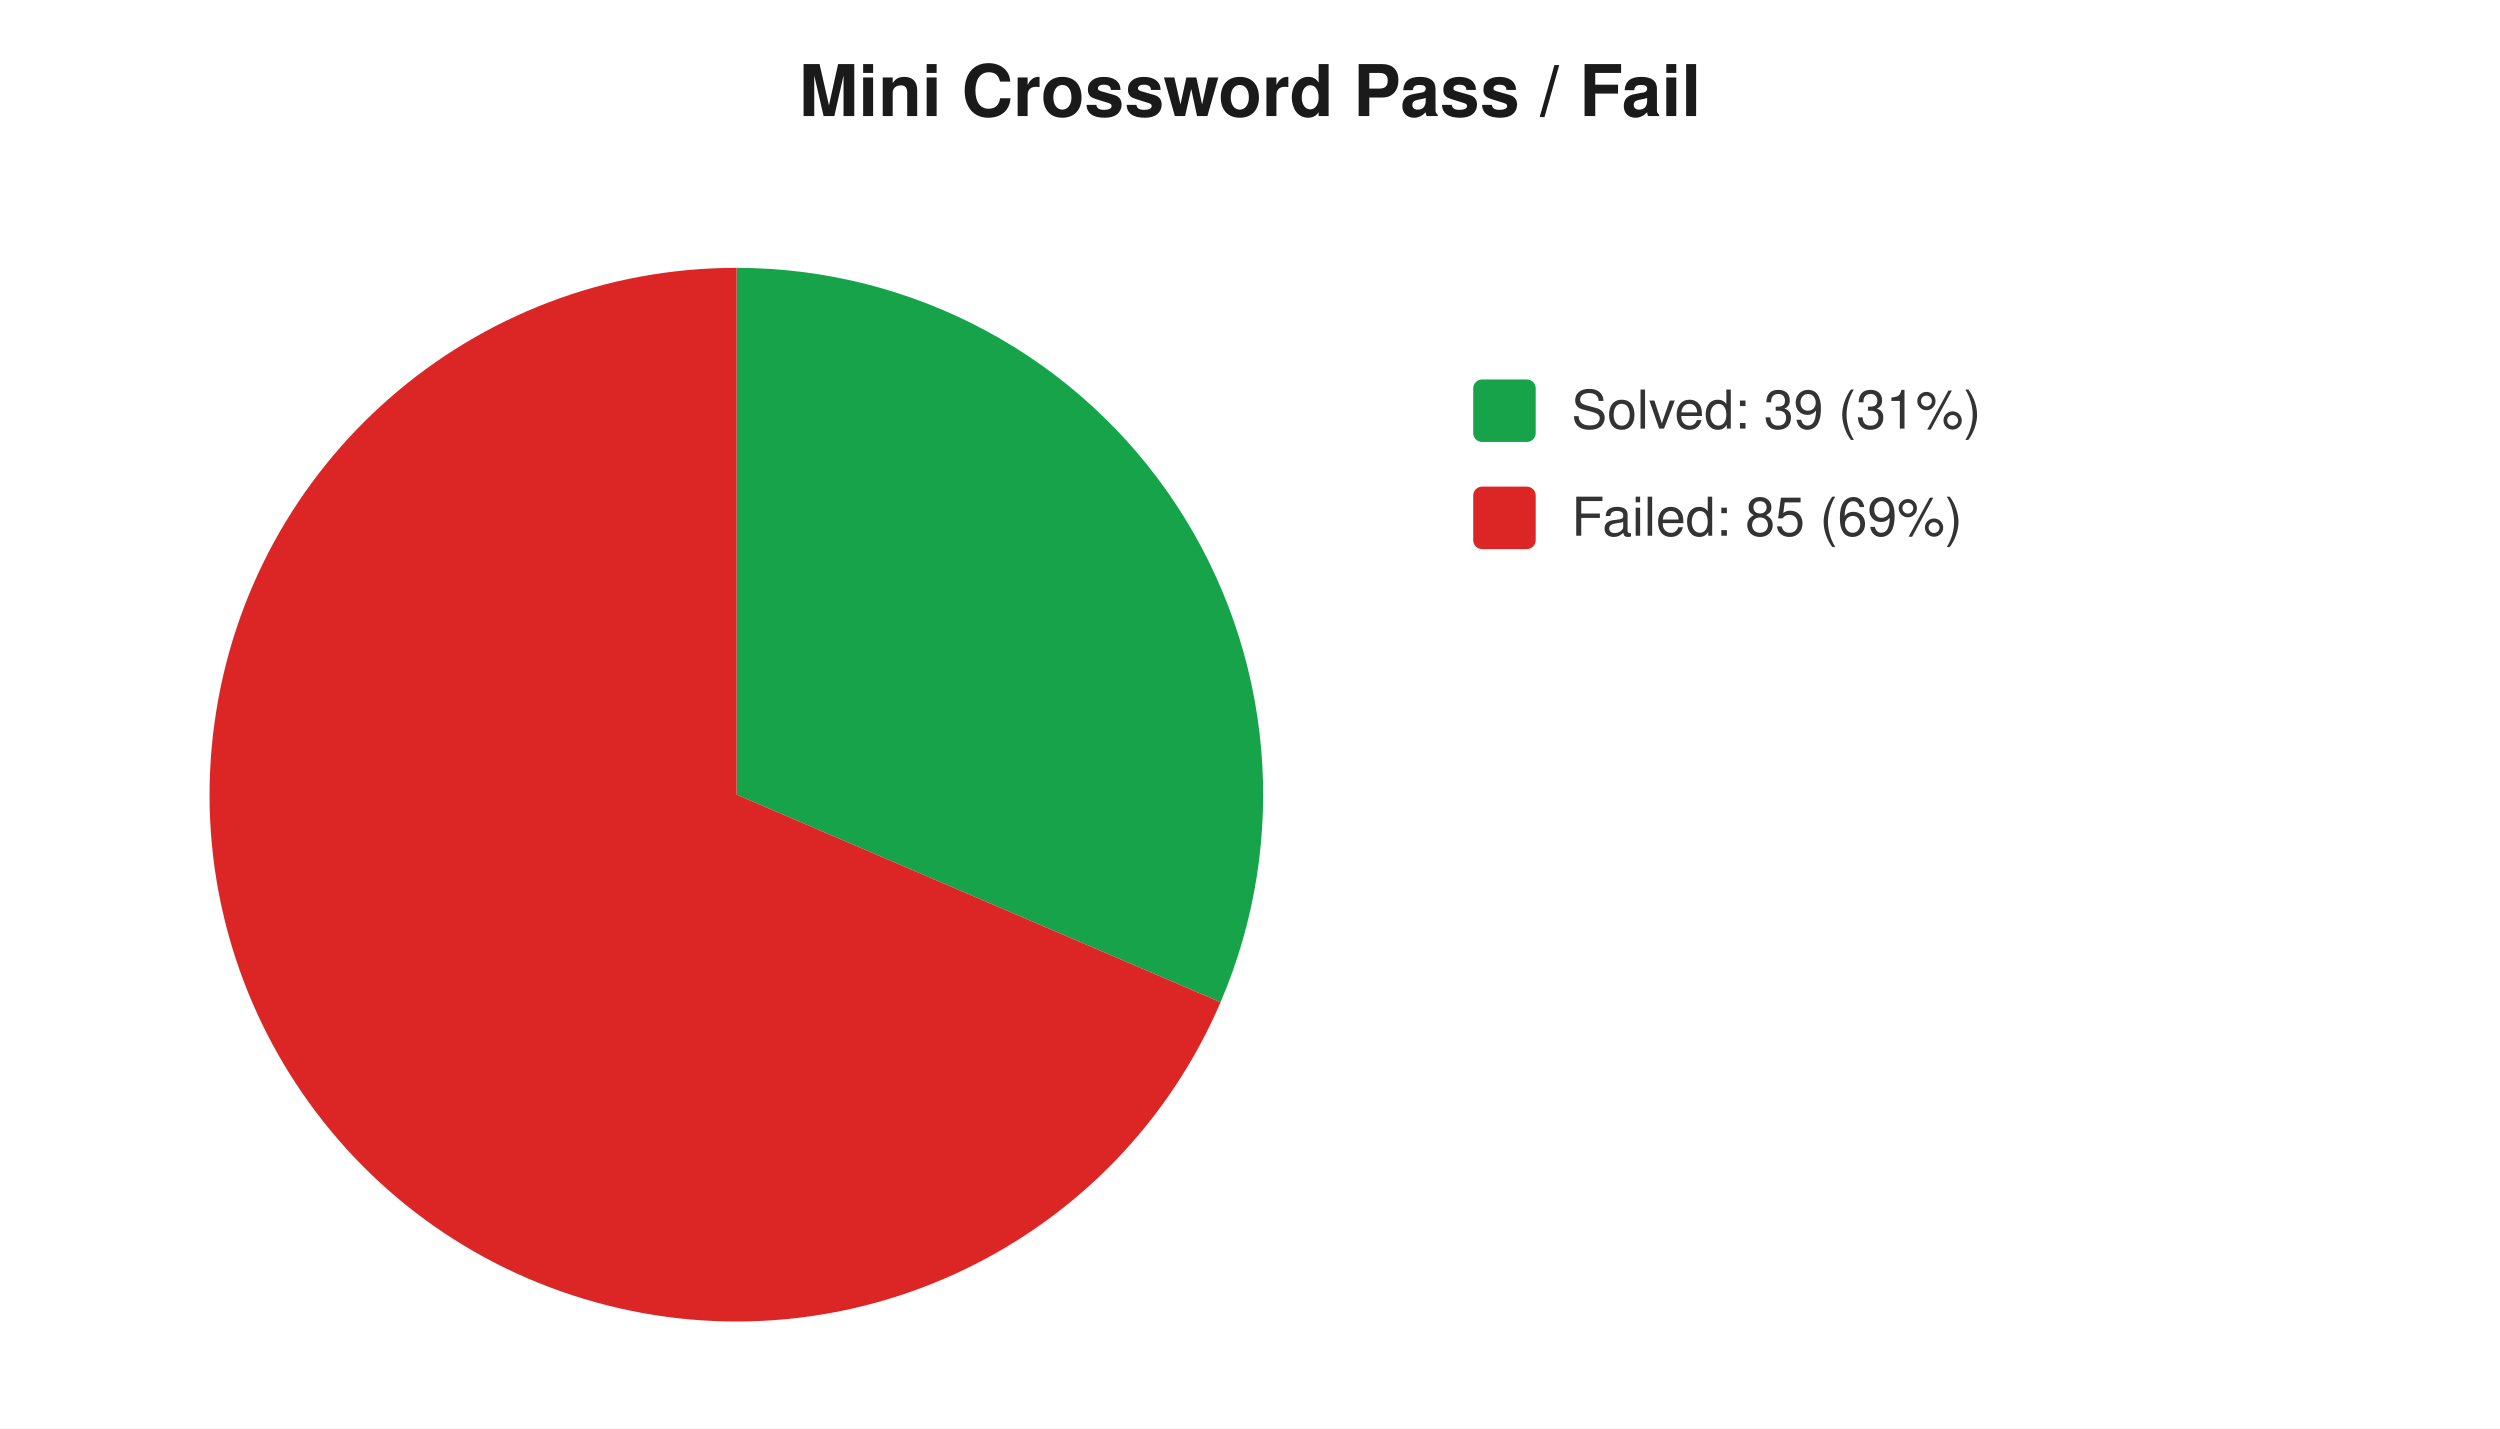
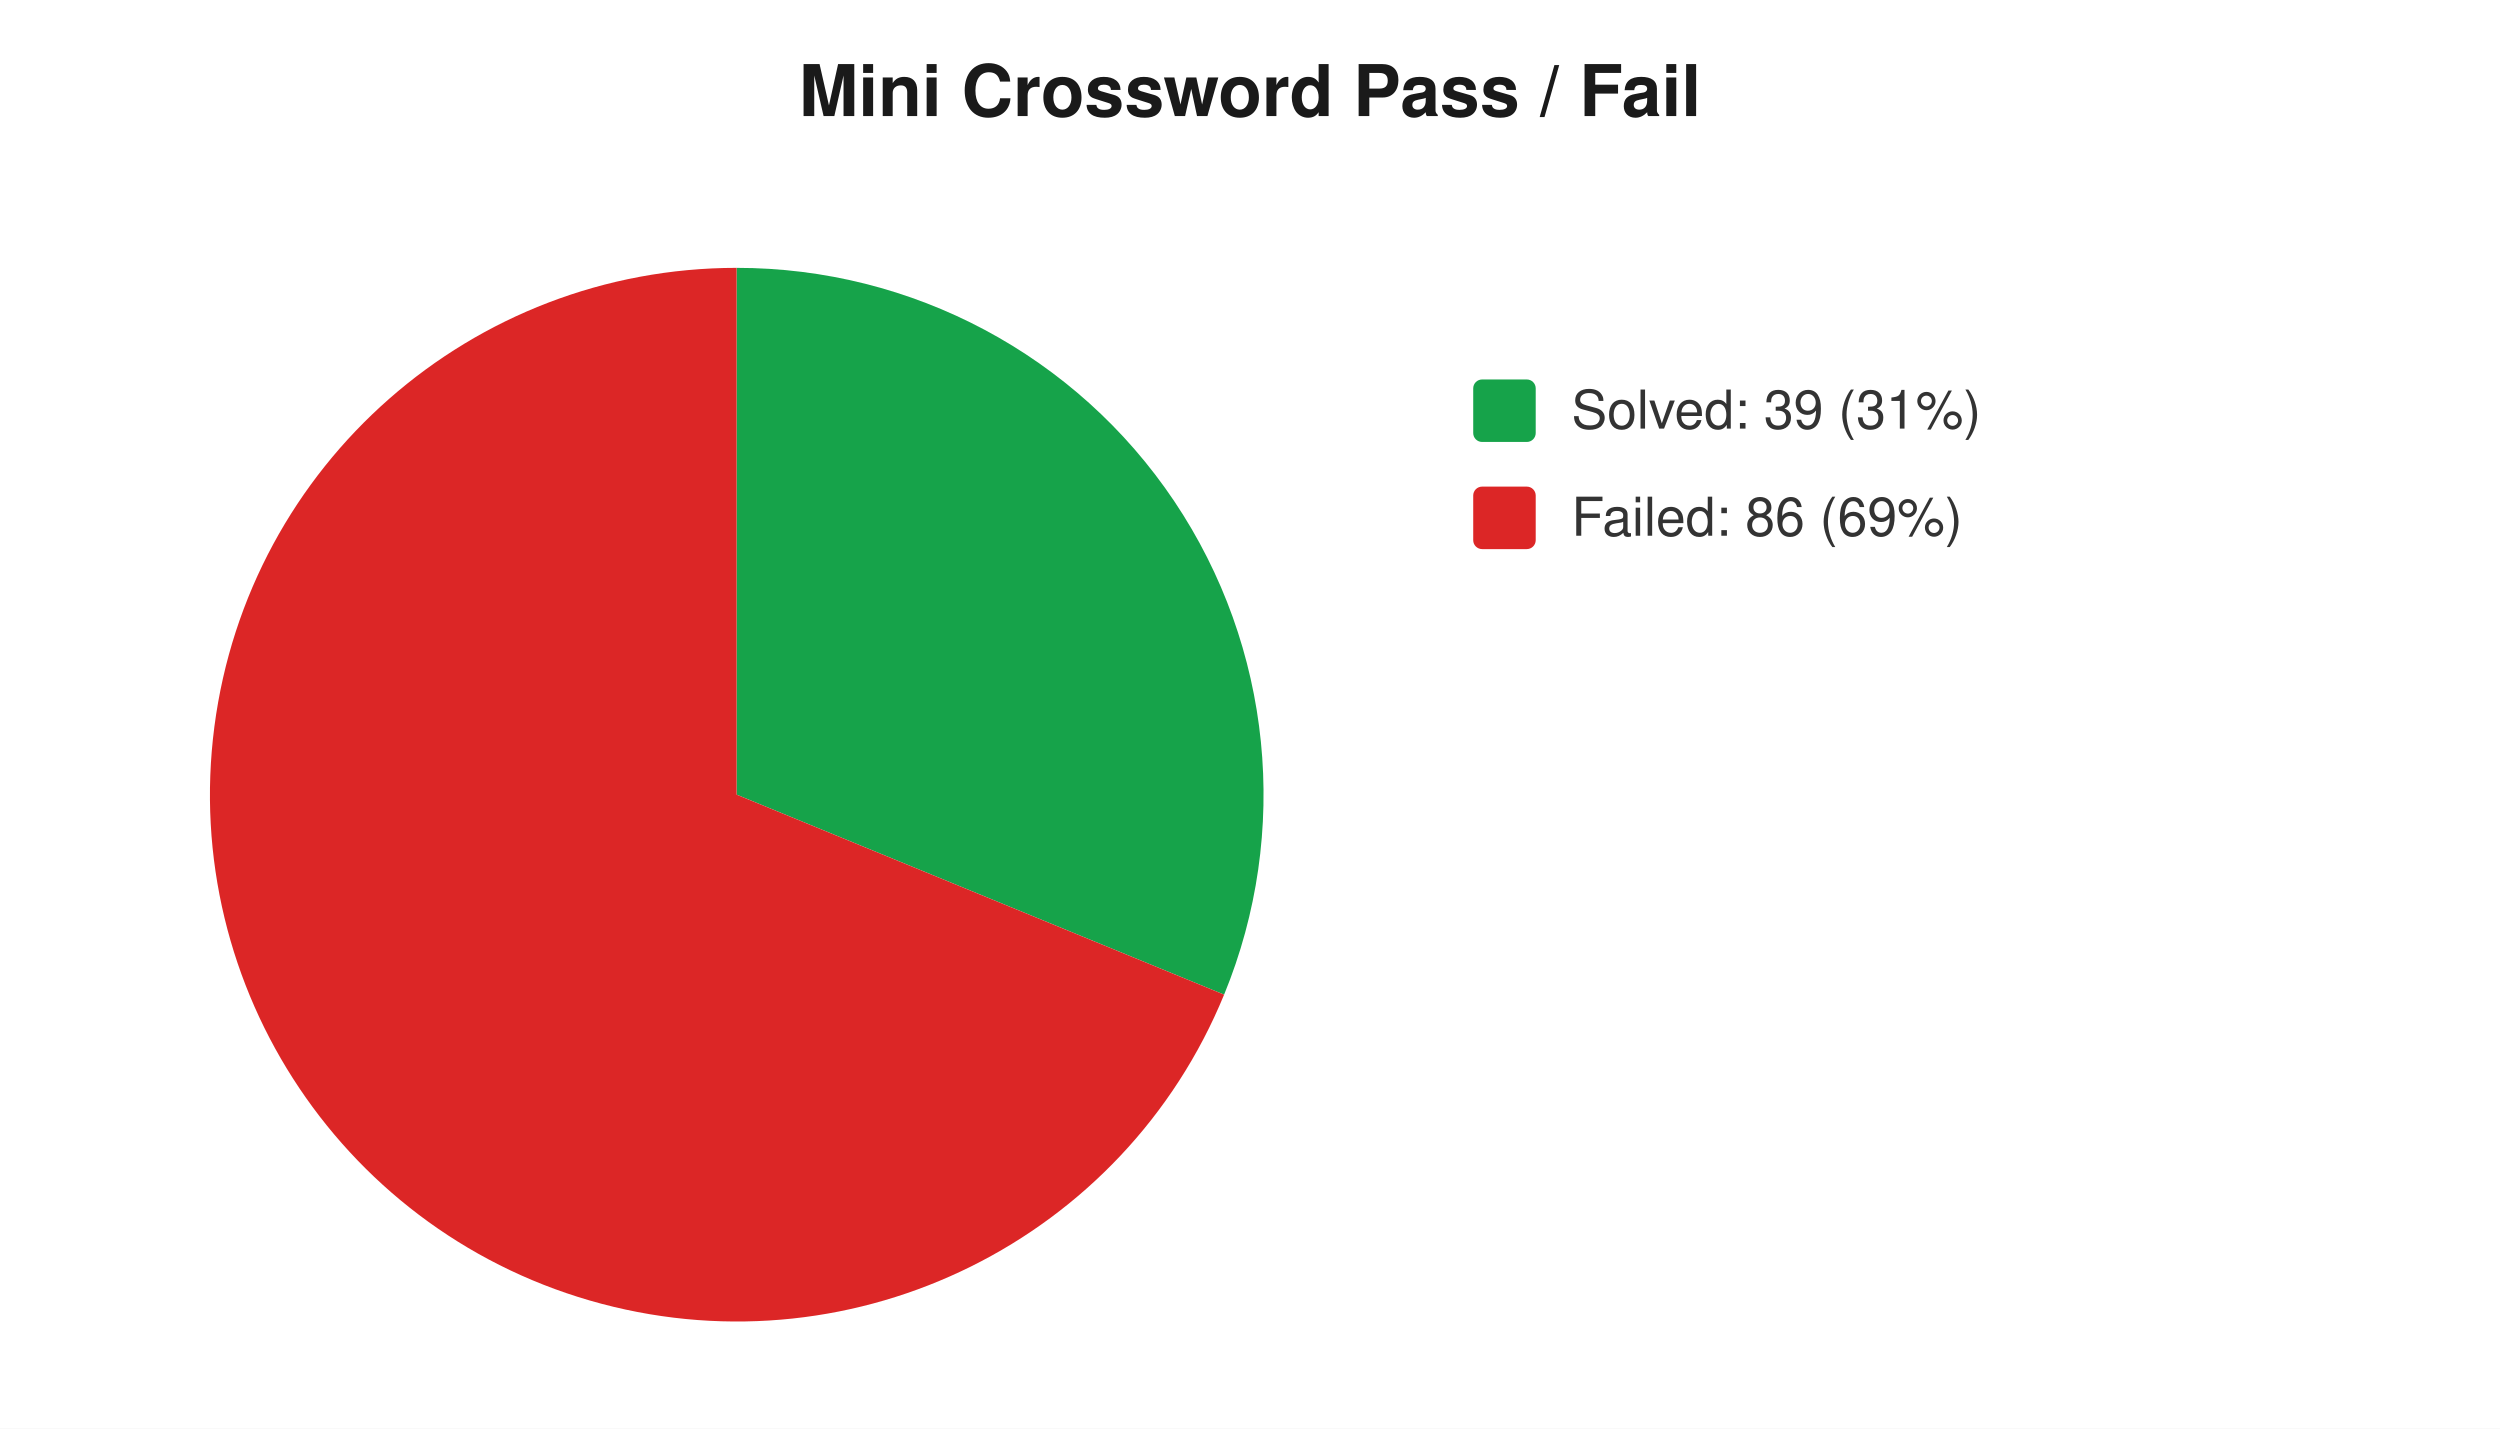
<svg xmlns="http://www.w3.org/2000/svg" width="560" height="320" viewBox="0 0 560 320" font-family="-apple-system,Segoe UI,Helvetica,Arial,sans-serif" font-size="12">
  <rect width="560" height="320" fill="#ffffff" />
  <text x="280" y="26" text-anchor="middle" font-size="16" font-weight="600" fill="#1a1a1a">Mini Crossword Pass / Fail</text>
-   <path d="M 165 178 L 165.0 60.0 A 118 118 0 0 1 273.4 224.5 Z" fill="#16a34a" />
-   <path d="M 165 178 L 273.4 224.5 A 118 118 0 1 1 165.0 60.0 Z" fill="#dc2626" />
+   <path d="M 165 178 L 165.0 60.0 A 118 118 0 0 1 274.2 222.8 Z" fill="#16a34a" />
+   <path d="M 165 178 L 274.2 222.8 A 118 118 0 1 1 165.0 60.0 Z" fill="#dc2626" />
  <rect x="330" y="85" width="14" height="14" rx="2" fill="#16a34a" />
  <text x="352" y="96" fill="#333">Solved: 39 (31%)</text>
  <rect x="330" y="109" width="14" height="14" rx="2" fill="#dc2626" />
-   <text x="352" y="120" fill="#333">Failed: 85 (69%)</text>
+   <text x="352" y="120" fill="#333">Failed: 86 (69%)</text>
</svg>
